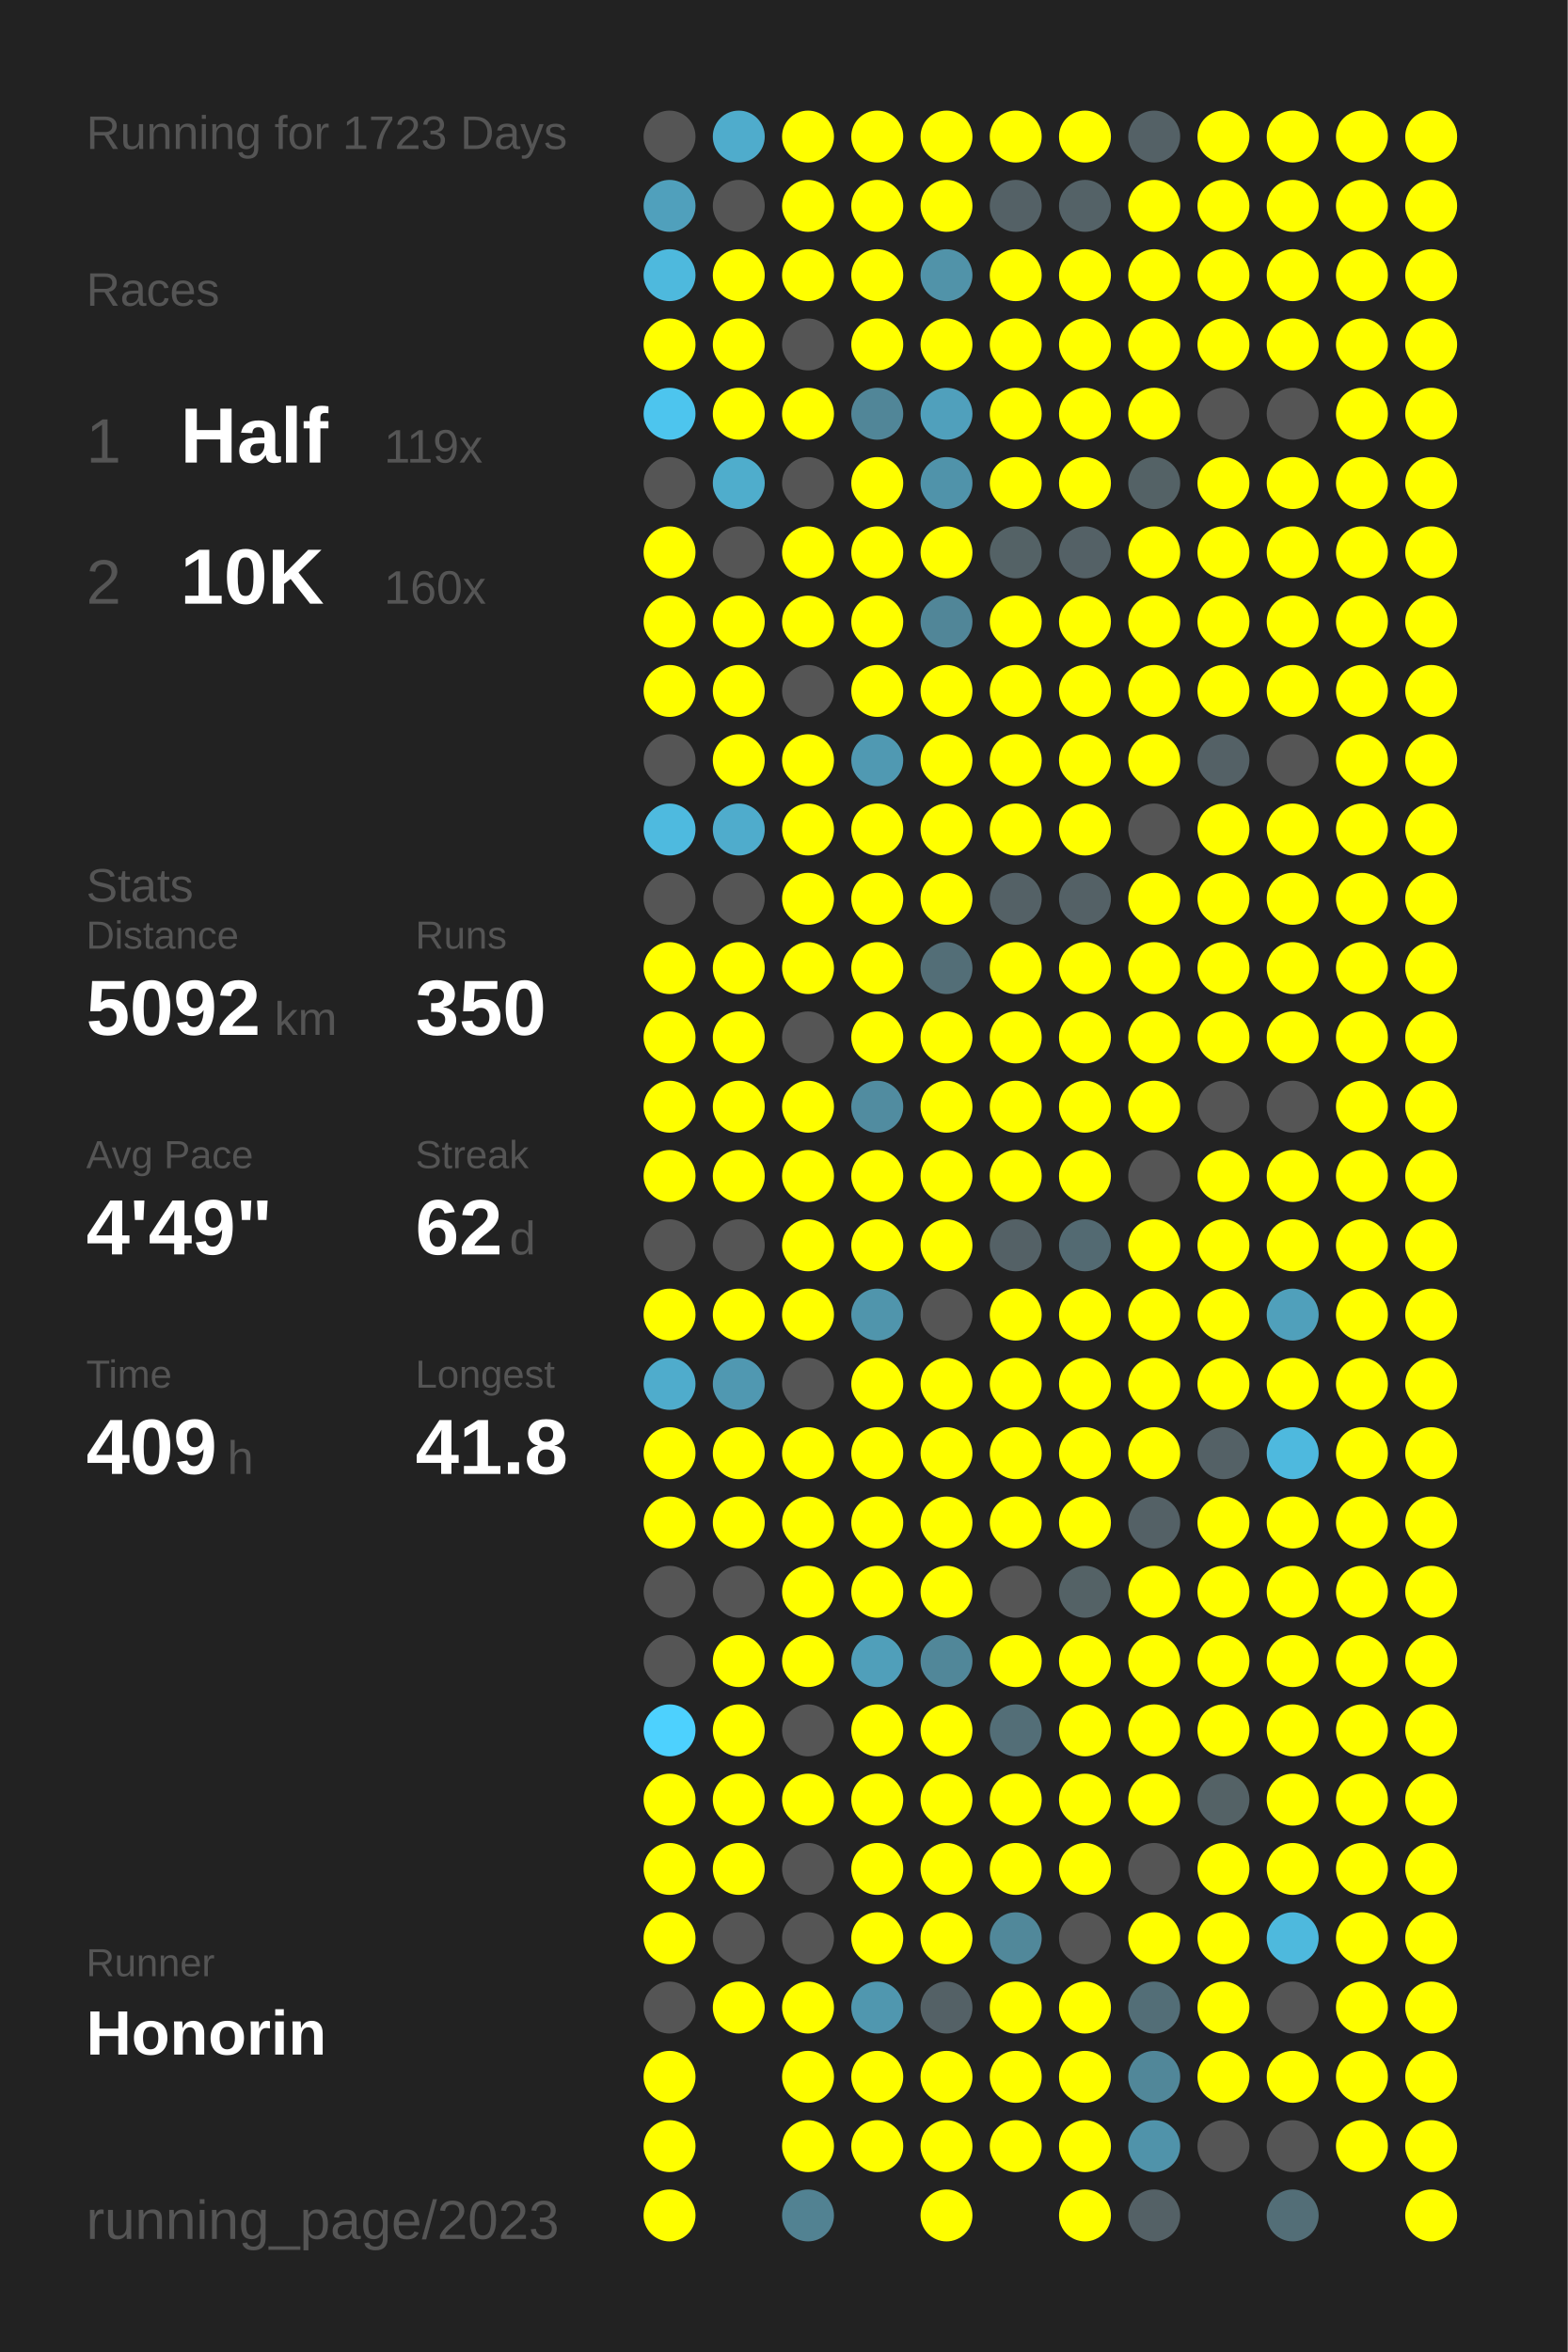
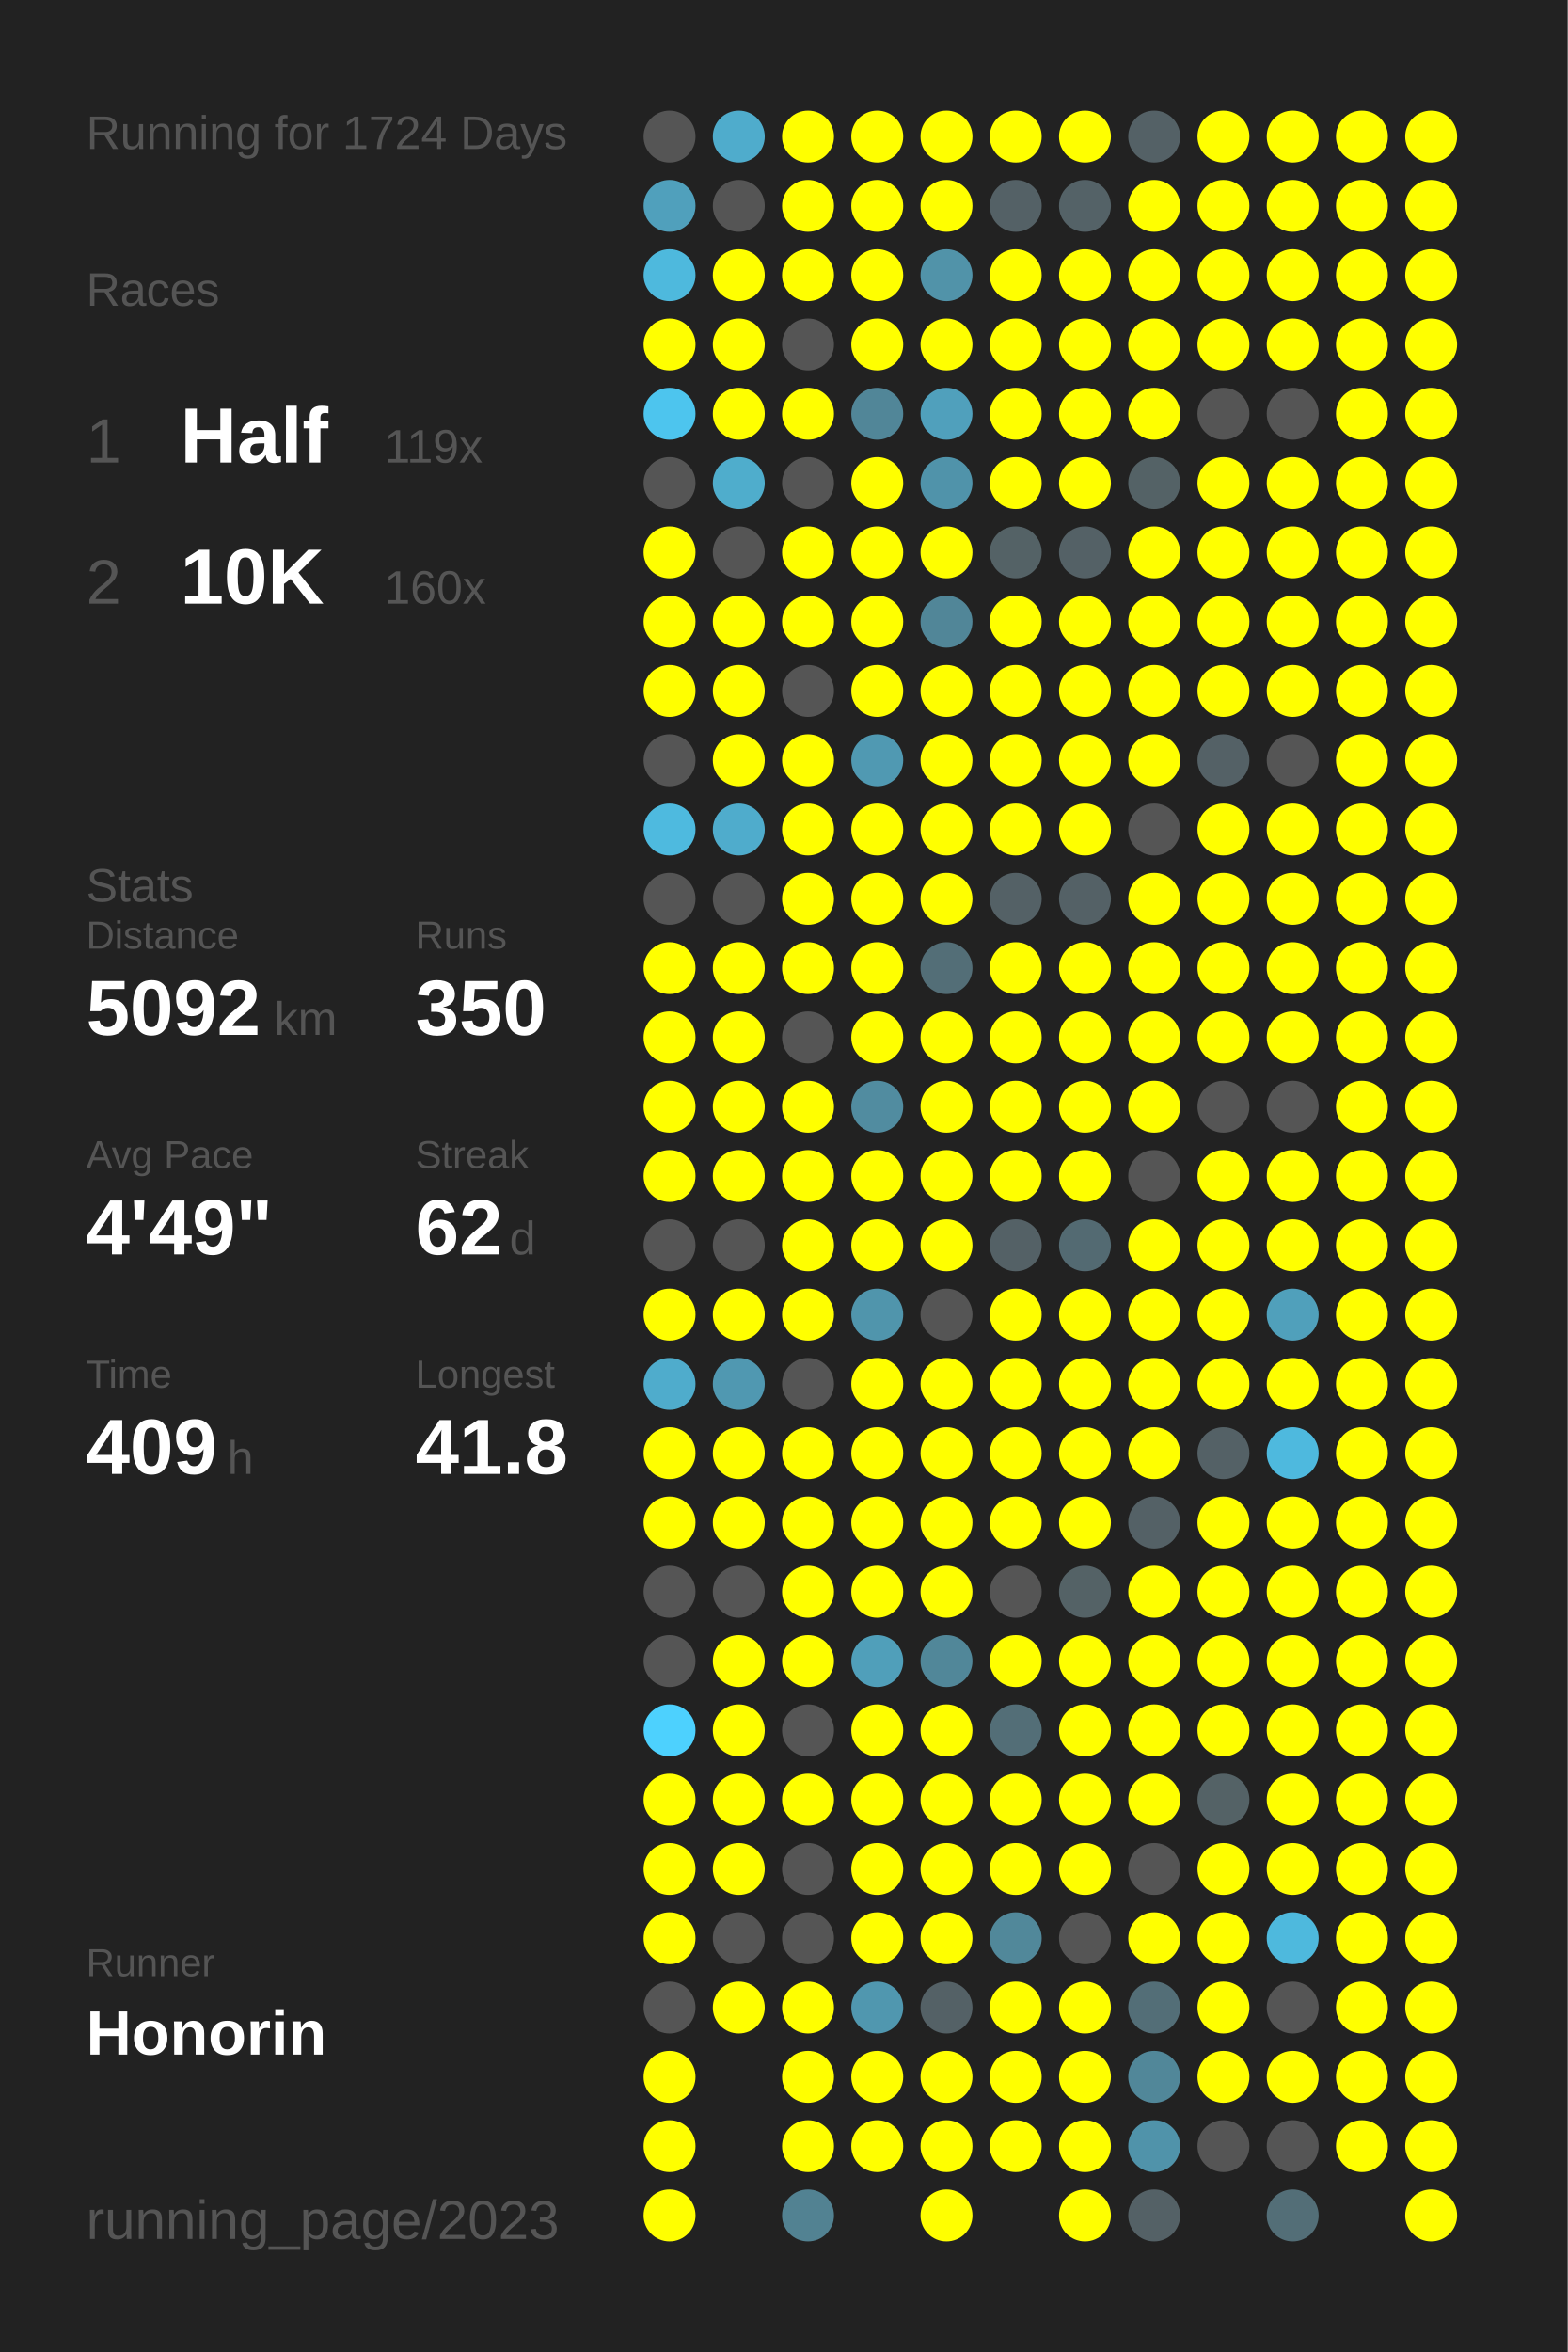
<svg xmlns="http://www.w3.org/2000/svg" baseProfile="full" height="300mm" version="1.1" viewBox="0,0,200,300" width="200mm">
  <defs />
  <rect fill="#222222" height="300" width="200" x="0" y="0" />
-   <text fill="#555555" style="font-size:6px; font-family:Arial;" x="11" y="19">Running for 1723 Days</text>
+   <text fill="#555555" style="font-size:6px; font-family:Arial;" x="11" y="19">Running for 1724 Days</text>
  <text fill="#555555" style="font-size:6px; font-family:Arial;" x="11" y="39">Races</text>
  <text fill="#555555" style="font-size:8px; font-family:Arial;" x="11" y="59">1</text>
  <text fill="#FFFFFF" style="font-size:10px; font-family:Arial; font-weight:bold;" x="23" y="59">Half</text>
  <text fill="#555555" style="font-size:6px; font-family:Arial;" x="49" y="59">119x</text>
  <text fill="#555555" style="font-size:8px; font-family:Arial;" x="11" y="77">2</text>
  <text fill="#FFFFFF" style="font-size:10px; font-family:Arial; font-weight:bold;" x="23" y="77">10K</text>
  <text fill="#555555" style="font-size:6px; font-family:Arial;" x="49" y="77">160x</text>
  <text fill="#555555" style="font-size:6px; font-family:Arial;" x="11" y="115">Stats</text>
  <text fill="#555555" style="font-size:5px; font-family:Arial;" x="11" y="121">Distance</text>
  <text fill="#FFFFFF" style="font-size:10px; font-family:Arial; font-weight:bold;" x="11" y="132">5092</text>
  <text fill="#555555" style="font-size:6px; font-family:Arial;" x="35" y="132">km</text>
  <text fill="#555555" style="font-size:5px; font-family:Arial;" x="53" y="121">Runs</text>
  <text fill="#FFFFFF" style="font-size:10px; font-family:Arial; font-weight:bold;" x="53" y="132">350</text>
  <text fill="#555555" style="font-size:5px; font-family:Arial;" x="11" y="149">Avg Pace</text>
  <text fill="#FFFFFF" style="font-size:10px; font-family:Arial; font-weight:bold;" x="11" y="160">4'49"</text>
  <text fill="#555555" style="font-size:5px; font-family:Arial;" x="53" y="149">Streak</text>
  <text fill="#FFFFFF" style="font-size:10px; font-family:Arial; font-weight:bold;" x="53" y="160">62</text>
  <text fill="#555555" style="font-size:6px; font-family:Arial;" x="65" y="160">d</text>
  <text fill="#555555" style="font-size:5px; font-family:Arial;" x="11" y="177">Time</text>
  <text fill="#FFFFFF" style="font-size:10px; font-family:Arial; font-weight:bold;" x="11" y="188">409</text>
  <text fill="#555555" style="font-size:6px; font-family:Arial;" x="29" y="188">h</text>
  <text fill="#555555" style="font-size:5px; font-family:Arial;" x="53" y="177">Longest</text>
  <text fill="#FFFFFF" style="font-size:10px; font-family:Arial; font-weight:bold;" x="53" y="188">41.8</text>
  <text fill="#555555" style="font-size:5px; font-family:Arial;" x="11" y="252.065">Runner</text>
  <text fill="#FFFFFF" style="font-size:8px; font-family:Arial; font-weight:bold;" x="11" y="262.065">Honorin</text>
  <text fill="#555555" style="font-size:7px; font-family:Arial;" x="11" y="285.581">running_page/2023</text>
  <circle cx="85.417" cy="17.419" fill="#555555" r="3.312" />
  <circle cx="85.417" cy="26.258" fill="#50a0bc" r="3.312" />
  <circle cx="85.417" cy="35.097" fill="#4eb9dd" r="3.312" />
  <circle cx="85.417" cy="43.935" fill="#FFFF00" r="3.312" />
  <circle cx="85.417" cy="52.774" fill="#4dc5ee" r="3.312" />
  <circle cx="85.417" cy="61.613" fill="#555555" r="3.312" />
  <circle cx="85.417" cy="70.452" fill="#FFFF00" r="3.312" />
  <circle cx="85.417" cy="79.29" fill="#FFFF00" r="3.312" />
  <circle cx="85.417" cy="88.129" fill="#FFFF00" r="3.312" />
  <circle cx="85.417" cy="96.968" fill="#555555" r="3.312" />
  <circle cx="85.417" cy="105.806" fill="#4ebadf" r="3.312" />
  <circle cx="85.417" cy="114.645" fill="#555555" r="3.312" />
  <circle cx="85.417" cy="123.484" fill="#FFFF00" r="3.312" />
  <circle cx="85.417" cy="132.323" fill="#FFFF00" r="3.312" />
  <circle cx="85.417" cy="141.161" fill="#FFFF00" r="3.312" />
  <circle cx="85.417" cy="150" fill="#FFFF00" r="3.312" />
  <circle cx="85.417" cy="158.839" fill="#555555" r="3.312" />
  <circle cx="85.417" cy="167.677" fill="#FFFF00" r="3.312" />
  <circle cx="85.417" cy="176.516" fill="#4faccc" r="3.312" />
  <circle cx="85.417" cy="185.355" fill="#FFFF00" r="3.312" />
  <circle cx="85.417" cy="194.194" fill="#FFFF00" r="3.312" />
  <circle cx="85.417" cy="203.032" fill="#555555" r="3.312" />
  <circle cx="85.417" cy="211.871" fill="#555555" r="3.312" />
  <circle cx="85.417" cy="220.71" fill="#4dd1fe" r="3.312" />
  <circle cx="85.417" cy="229.548" fill="#FFFF00" r="3.312" />
  <circle cx="85.417" cy="238.387" fill="#FFFF00" r="3.312" />
  <circle cx="85.417" cy="247.226" fill="#FFFF00" r="3.312" />
  <circle cx="85.417" cy="256.065" fill="#555555" r="3.312" />
  <circle cx="85.417" cy="264.903" fill="#FFFF00" r="3.312" />
  <circle cx="85.417" cy="273.742" fill="#FFFF00" r="3.312" />
  <circle cx="85.417" cy="282.581" fill="#FFFF00" r="3.312" />
  <circle cx="94.25" cy="17.419" fill="#4faccc" r="3.312" />
  <circle cx="94.25" cy="26.258" fill="#555555" r="3.312" />
  <circle cx="94.25" cy="35.097" fill="#FFFF00" r="3.312" />
  <circle cx="94.25" cy="43.935" fill="#FFFF00" r="3.312" />
  <circle cx="94.25" cy="52.774" fill="#FFFF00" r="3.312" />
  <circle cx="94.25" cy="61.613" fill="#4fadcc" r="3.312" />
  <circle cx="94.25" cy="70.452" fill="#555555" r="3.312" />
  <circle cx="94.25" cy="79.29" fill="#FFFF00" r="3.312" />
  <circle cx="94.25" cy="88.129" fill="#FFFF00" r="3.312" />
  <circle cx="94.25" cy="96.968" fill="#FFFF00" r="3.312" />
  <circle cx="94.25" cy="105.806" fill="#4faccc" r="3.312" />
  <circle cx="94.25" cy="114.645" fill="#555555" r="3.312" />
  <circle cx="94.25" cy="123.484" fill="#FFFF00" r="3.312" />
  <circle cx="94.25" cy="132.323" fill="#FFFF00" r="3.312" />
  <circle cx="94.25" cy="141.161" fill="#FFFF00" r="3.312" />
  <circle cx="94.25" cy="150" fill="#FFFF00" r="3.312" />
  <circle cx="94.25" cy="158.839" fill="#555555" r="3.312" />
  <circle cx="94.25" cy="167.677" fill="#FFFF00" r="3.312" />
  <circle cx="94.25" cy="176.516" fill="#5098b1" r="3.312" />
  <circle cx="94.25" cy="185.355" fill="#FFFF00" r="3.312" />
  <circle cx="94.25" cy="194.194" fill="#FFFF00" r="3.312" />
  <circle cx="94.25" cy="203.032" fill="#555555" r="3.312" />
  <circle cx="94.25" cy="211.871" fill="#FFFF00" r="3.312" />
  <circle cx="94.25" cy="220.71" fill="#FFFF00" r="3.312" />
  <circle cx="94.25" cy="229.548" fill="#FFFF00" r="3.312" />
  <circle cx="94.25" cy="238.387" fill="#FFFF00" r="3.312" />
  <circle cx="94.25" cy="247.226" fill="#555555" r="3.312" />
  <circle cx="94.25" cy="256.065" fill="#FFFF00" r="3.312" />
  <circle cx="103.083" cy="17.419" fill="#FFFF00" r="3.312" />
  <circle cx="103.083" cy="26.258" fill="#FFFF00" r="3.312" />
  <circle cx="103.083" cy="35.097" fill="#FFFF00" r="3.312" />
  <circle cx="103.083" cy="43.935" fill="#555555" r="3.312" />
  <circle cx="103.083" cy="52.774" fill="#FFFF00" r="3.312" />
  <circle cx="103.083" cy="61.613" fill="#555555" r="3.312" />
  <circle cx="103.083" cy="70.452" fill="#FFFF00" r="3.312" />
  <circle cx="103.083" cy="79.29" fill="#FFFF00" r="3.312" />
  <circle cx="103.083" cy="88.129" fill="#555555" r="3.312" />
  <circle cx="103.083" cy="96.968" fill="#FFFF00" r="3.312" />
  <circle cx="103.083" cy="105.806" fill="#FFFF00" r="3.312" />
  <circle cx="103.083" cy="114.645" fill="#FFFF00" r="3.312" />
  <circle cx="103.083" cy="123.484" fill="#FFFF00" r="3.312" />
  <circle cx="103.083" cy="132.323" fill="#555555" r="3.312" />
  <circle cx="103.083" cy="141.161" fill="#FFFF00" r="3.312" />
  <circle cx="103.083" cy="150" fill="#FFFF00" r="3.312" />
  <circle cx="103.083" cy="158.839" fill="#FFFF00" r="3.312" />
  <circle cx="103.083" cy="167.677" fill="#FFFF00" r="3.312" />
  <circle cx="103.083" cy="176.516" fill="#555555" r="3.312" />
  <circle cx="103.083" cy="185.355" fill="#FFFF00" r="3.312" />
  <circle cx="103.083" cy="194.194" fill="#FFFF00" r="3.312" />
  <circle cx="103.083" cy="203.032" fill="#FFFF00" r="3.312" />
  <circle cx="103.083" cy="211.871" fill="#FFFF00" r="3.312" />
  <circle cx="103.083" cy="220.71" fill="#555555" r="3.312" />
  <circle cx="103.083" cy="229.548" fill="#FFFF00" r="3.312" />
  <circle cx="103.083" cy="238.387" fill="#555555" r="3.312" />
  <circle cx="103.083" cy="247.226" fill="#555555" r="3.312" />
  <circle cx="103.083" cy="256.065" fill="#FFFF00" r="3.312" />
  <circle cx="103.083" cy="264.903" fill="#FFFF00" r="3.312" />
  <circle cx="103.083" cy="273.742" fill="#FFFF00" r="3.312" />
  <circle cx="103.083" cy="282.581" fill="#528292" r="3.312" />
  <circle cx="111.917" cy="17.419" fill="#FFFF00" r="3.312" />
  <circle cx="111.917" cy="26.258" fill="#FFFF00" r="3.312" />
  <circle cx="111.917" cy="35.097" fill="#FFFF00" r="3.312" />
  <circle cx="111.917" cy="43.935" fill="#FFFF00" r="3.312" />
  <circle cx="111.917" cy="52.774" fill="#518698" r="3.312" />
  <circle cx="111.917" cy="61.613" fill="#FFFF00" r="3.312" />
  <circle cx="111.917" cy="70.452" fill="#FFFF00" r="3.312" />
  <circle cx="111.917" cy="79.29" fill="#FFFF00" r="3.312" />
  <circle cx="111.917" cy="88.129" fill="#FFFF00" r="3.312" />
  <circle cx="111.917" cy="96.968" fill="#5099b2" r="3.312" />
  <circle cx="111.917" cy="105.806" fill="#FFFF00" r="3.312" />
  <circle cx="111.917" cy="114.645" fill="#FFFF00" r="3.312" />
  <circle cx="111.917" cy="123.484" fill="#FFFF00" r="3.312" />
  <circle cx="111.917" cy="132.323" fill="#FFFF00" r="3.312" />
  <circle cx="111.917" cy="141.161" fill="#518ca0" r="3.312" />
  <circle cx="111.917" cy="150" fill="#FFFF00" r="3.312" />
  <circle cx="111.917" cy="158.839" fill="#FFFF00" r="3.312" />
  <circle cx="111.917" cy="167.677" fill="#5095ac" r="3.312" />
  <circle cx="111.917" cy="176.516" fill="#FFFF00" r="3.312" />
  <circle cx="111.917" cy="185.355" fill="#FFFF00" r="3.312" />
  <circle cx="111.917" cy="194.194" fill="#FFFF00" r="3.312" />
  <circle cx="111.917" cy="203.032" fill="#FFFF00" r="3.312" />
  <circle cx="111.917" cy="211.871" fill="#509fba" r="3.312" />
  <circle cx="111.917" cy="220.71" fill="#FFFF00" r="3.312" />
  <circle cx="111.917" cy="229.548" fill="#FFFF00" r="3.312" />
  <circle cx="111.917" cy="238.387" fill="#FFFF00" r="3.312" />
  <circle cx="111.917" cy="247.226" fill="#FFFF00" r="3.312" />
  <circle cx="111.917" cy="256.065" fill="#5097af" r="3.312" />
  <circle cx="111.917" cy="264.903" fill="#FFFF00" r="3.312" />
  <circle cx="111.917" cy="273.742" fill="#FFFF00" r="3.312" />
  <circle cx="120.75" cy="17.419" fill="#FFFF00" r="3.312" />
  <circle cx="120.75" cy="26.258" fill="#FFFF00" r="3.312" />
  <circle cx="120.75" cy="35.097" fill="#5193a9" r="3.312" />
  <circle cx="120.75" cy="43.935" fill="#FFFF00" r="3.312" />
  <circle cx="120.75" cy="52.774" fill="#50a0bc" r="3.312" />
  <circle cx="120.75" cy="61.613" fill="#5093aa" r="3.312" />
  <circle cx="120.75" cy="70.452" fill="#FFFF00" r="3.312" />
  <circle cx="120.75" cy="79.29" fill="#518698" r="3.312" />
  <circle cx="120.75" cy="88.129" fill="#FFFF00" r="3.312" />
  <circle cx="120.75" cy="96.968" fill="#FFFF00" r="3.312" />
  <circle cx="120.75" cy="105.806" fill="#FFFF00" r="3.312" />
  <circle cx="120.75" cy="114.645" fill="#FFFF00" r="3.312" />
  <circle cx="120.75" cy="123.484" fill="#536e77" r="3.312" />
  <circle cx="120.75" cy="132.323" fill="#FFFF00" r="3.312" />
  <circle cx="120.75" cy="141.161" fill="#FFFF00" r="3.312" />
  <circle cx="120.75" cy="150" fill="#FFFF00" r="3.312" />
  <circle cx="120.75" cy="158.839" fill="#FFFF00" r="3.312" />
  <circle cx="120.75" cy="167.677" fill="#555555" r="3.312" />
  <circle cx="120.75" cy="176.516" fill="#FFFF00" r="3.312" />
  <circle cx="120.75" cy="185.355" fill="#FFFF00" r="3.312" />
  <circle cx="120.75" cy="194.194" fill="#FFFF00" r="3.312" />
  <circle cx="120.75" cy="203.032" fill="#FFFF00" r="3.312" />
  <circle cx="120.75" cy="211.871" fill="#518799" r="3.312" />
  <circle cx="120.75" cy="220.71" fill="#FFFF00" r="3.312" />
  <circle cx="120.75" cy="229.548" fill="#FFFF00" r="3.312" />
  <circle cx="120.75" cy="238.387" fill="#FFFF00" r="3.312" />
  <circle cx="120.75" cy="247.226" fill="#FFFF00" r="3.312" />
  <circle cx="120.75" cy="256.065" fill="#546166" r="3.312" />
  <circle cx="120.75" cy="264.903" fill="#FFFF00" r="3.312" />
  <circle cx="120.75" cy="273.742" fill="#FFFF00" r="3.312" />
  <circle cx="120.75" cy="282.581" fill="#FFFF00" r="3.312" />
  <circle cx="129.583" cy="17.419" fill="#FFFF00" r="3.312" />
  <circle cx="129.583" cy="26.258" fill="#546166" r="3.312" />
  <circle cx="129.583" cy="35.097" fill="#FFFF00" r="3.312" />
  <circle cx="129.583" cy="43.935" fill="#FFFF00" r="3.312" />
  <circle cx="129.583" cy="52.774" fill="#FFFF00" r="3.312" />
  <circle cx="129.583" cy="61.613" fill="#FFFF00" r="3.312" />
  <circle cx="129.583" cy="70.452" fill="#546266" r="3.312" />
  <circle cx="129.583" cy="79.29" fill="#FFFF00" r="3.312" />
  <circle cx="129.583" cy="88.129" fill="#FFFF00" r="3.312" />
  <circle cx="129.583" cy="96.968" fill="#FFFF00" r="3.312" />
  <circle cx="129.583" cy="105.806" fill="#FFFF00" r="3.312" />
  <circle cx="129.583" cy="114.645" fill="#546166" r="3.312" />
  <circle cx="129.583" cy="123.484" fill="#FFFF00" r="3.312" />
  <circle cx="129.583" cy="132.323" fill="#FFFF00" r="3.312" />
  <circle cx="129.583" cy="141.161" fill="#FFFF00" r="3.312" />
  <circle cx="129.583" cy="150" fill="#FFFF00" r="3.312" />
  <circle cx="129.583" cy="158.839" fill="#546166" r="3.312" />
  <circle cx="129.583" cy="167.677" fill="#FFFF00" r="3.312" />
  <circle cx="129.583" cy="176.516" fill="#FFFF00" r="3.312" />
  <circle cx="129.583" cy="185.355" fill="#FFFF00" r="3.312" />
  <circle cx="129.583" cy="194.194" fill="#FFFF00" r="3.312" />
  <circle cx="129.583" cy="203.032" fill="#555555" r="3.312" />
  <circle cx="129.583" cy="211.871" fill="#FFFF00" r="3.312" />
  <circle cx="129.583" cy="220.71" fill="#536e77" r="3.312" />
  <circle cx="129.583" cy="229.548" fill="#FFFF00" r="3.312" />
  <circle cx="129.583" cy="238.387" fill="#FFFF00" r="3.312" />
  <circle cx="129.583" cy="247.226" fill="#51889a" r="3.312" />
  <circle cx="129.583" cy="256.065" fill="#FFFF00" r="3.312" />
  <circle cx="129.583" cy="264.903" fill="#FFFF00" r="3.312" />
  <circle cx="129.583" cy="273.742" fill="#FFFF00" r="3.312" />
  <circle cx="138.417" cy="17.419" fill="#FFFF00" r="3.312" />
  <circle cx="138.417" cy="26.258" fill="#546267" r="3.312" />
  <circle cx="138.417" cy="35.097" fill="#FFFF00" r="3.312" />
  <circle cx="138.417" cy="43.935" fill="#FFFF00" r="3.312" />
  <circle cx="138.417" cy="52.774" fill="#FFFF00" r="3.312" />
  <circle cx="138.417" cy="61.613" fill="#FFFF00" r="3.312" />
  <circle cx="138.417" cy="70.452" fill="#546166" r="3.312" />
  <circle cx="138.417" cy="79.29" fill="#FFFF00" r="3.312" />
  <circle cx="138.417" cy="88.129" fill="#FFFF00" r="3.312" />
  <circle cx="138.417" cy="96.968" fill="#FFFF00" r="3.312" />
  <circle cx="138.417" cy="105.806" fill="#FFFF00" r="3.312" />
  <circle cx="138.417" cy="114.645" fill="#546166" r="3.312" />
  <circle cx="138.417" cy="123.484" fill="#FFFF00" r="3.312" />
  <circle cx="138.417" cy="132.323" fill="#FFFF00" r="3.312" />
  <circle cx="138.417" cy="141.161" fill="#FFFF00" r="3.312" />
  <circle cx="138.417" cy="150" fill="#FFFF00" r="3.312" />
  <circle cx="138.417" cy="158.839" fill="#536a72" r="3.312" />
  <circle cx="138.417" cy="167.677" fill="#FFFF00" r="3.312" />
  <circle cx="138.417" cy="176.516" fill="#FFFF00" r="3.312" />
  <circle cx="138.417" cy="185.355" fill="#FFFF00" r="3.312" />
  <circle cx="138.417" cy="194.194" fill="#FFFF00" r="3.312" />
  <circle cx="138.417" cy="203.032" fill="#546266" r="3.312" />
  <circle cx="138.417" cy="211.871" fill="#FFFF00" r="3.312" />
  <circle cx="138.417" cy="220.71" fill="#FFFF00" r="3.312" />
  <circle cx="138.417" cy="229.548" fill="#FFFF00" r="3.312" />
  <circle cx="138.417" cy="238.387" fill="#FFFF00" r="3.312" />
  <circle cx="138.417" cy="247.226" fill="#555555" r="3.312" />
  <circle cx="138.417" cy="256.065" fill="#FFFF00" r="3.312" />
  <circle cx="138.417" cy="264.903" fill="#FFFF00" r="3.312" />
  <circle cx="138.417" cy="273.742" fill="#FFFF00" r="3.312" />
  <circle cx="138.417" cy="282.581" fill="#FFFF00" r="3.312" />
  <circle cx="147.25" cy="17.419" fill="#546166" r="3.312" />
  <circle cx="147.25" cy="26.258" fill="#FFFF00" r="3.312" />
  <circle cx="147.25" cy="35.097" fill="#FFFF00" r="3.312" />
  <circle cx="147.25" cy="43.935" fill="#FFFF00" r="3.312" />
  <circle cx="147.25" cy="52.774" fill="#FFFF00" r="3.312" />
  <circle cx="147.25" cy="61.613" fill="#546266" r="3.312" />
  <circle cx="147.25" cy="70.452" fill="#FFFF00" r="3.312" />
  <circle cx="147.25" cy="79.29" fill="#FFFF00" r="3.312" />
  <circle cx="147.25" cy="88.129" fill="#FFFF00" r="3.312" />
  <circle cx="147.25" cy="96.968" fill="#FFFF00" r="3.312" />
  <circle cx="147.25" cy="105.806" fill="#555555" r="3.312" />
  <circle cx="147.25" cy="114.645" fill="#FFFF00" r="3.312" />
  <circle cx="147.25" cy="123.484" fill="#FFFF00" r="3.312" />
  <circle cx="147.25" cy="132.323" fill="#FFFF00" r="3.312" />
  <circle cx="147.25" cy="141.161" fill="#FFFF00" r="3.312" />
  <circle cx="147.25" cy="150" fill="#555555" r="3.312" />
  <circle cx="147.25" cy="158.839" fill="#FFFF00" r="3.312" />
  <circle cx="147.25" cy="167.677" fill="#FFFF00" r="3.312" />
  <circle cx="147.25" cy="176.516" fill="#FFFF00" r="3.312" />
  <circle cx="147.25" cy="185.355" fill="#FFFF00" r="3.312" />
  <circle cx="147.25" cy="194.194" fill="#546166" r="3.312" />
  <circle cx="147.25" cy="203.032" fill="#FFFF00" r="3.312" />
  <circle cx="147.25" cy="211.871" fill="#FFFF00" r="3.312" />
  <circle cx="147.25" cy="220.71" fill="#FFFF00" r="3.312" />
  <circle cx="147.25" cy="229.548" fill="#FFFF00" r="3.312" />
  <circle cx="147.25" cy="238.387" fill="#555555" r="3.312" />
  <circle cx="147.25" cy="247.226" fill="#FFFF00" r="3.312" />
  <circle cx="147.25" cy="256.065" fill="#536e77" r="3.312" />
  <circle cx="147.25" cy="264.903" fill="#518799" r="3.312" />
  <circle cx="147.25" cy="273.742" fill="#5093aa" r="3.312" />
  <circle cx="147.25" cy="282.581" fill="#546166" r="3.312" />
  <circle cx="156.083" cy="17.419" fill="#FFFF00" r="3.312" />
  <circle cx="156.083" cy="26.258" fill="#FFFF00" r="3.312" />
  <circle cx="156.083" cy="35.097" fill="#FFFF00" r="3.312" />
  <circle cx="156.083" cy="43.935" fill="#FFFF00" r="3.312" />
  <circle cx="156.083" cy="52.774" fill="#555555" r="3.312" />
  <circle cx="156.083" cy="61.613" fill="#FFFF00" r="3.312" />
  <circle cx="156.083" cy="70.452" fill="#FFFF00" r="3.312" />
  <circle cx="156.083" cy="79.29" fill="#FFFF00" r="3.312" />
  <circle cx="156.083" cy="88.129" fill="#FFFF00" r="3.312" />
  <circle cx="156.083" cy="96.968" fill="#546166" r="3.312" />
  <circle cx="156.083" cy="105.806" fill="#FFFF00" r="3.312" />
  <circle cx="156.083" cy="114.645" fill="#FFFF00" r="3.312" />
  <circle cx="156.083" cy="123.484" fill="#FFFF00" r="3.312" />
  <circle cx="156.083" cy="132.323" fill="#FFFF00" r="3.312" />
  <circle cx="156.083" cy="141.161" fill="#555555" r="3.312" />
  <circle cx="156.083" cy="150" fill="#FFFF00" r="3.312" />
  <circle cx="156.083" cy="158.839" fill="#FFFF00" r="3.312" />
  <circle cx="156.083" cy="167.677" fill="#FFFF00" r="3.312" />
  <circle cx="156.083" cy="176.516" fill="#FFFF00" r="3.312" />
  <circle cx="156.083" cy="185.355" fill="#546166" r="3.312" />
  <circle cx="156.083" cy="194.194" fill="#FFFF00" r="3.312" />
  <circle cx="156.083" cy="203.032" fill="#FFFF00" r="3.312" />
  <circle cx="156.083" cy="211.871" fill="#FFFF00" r="3.312" />
  <circle cx="156.083" cy="220.71" fill="#FFFF00" r="3.312" />
  <circle cx="156.083" cy="229.548" fill="#546266" r="3.312" />
  <circle cx="156.083" cy="238.387" fill="#FFFF00" r="3.312" />
  <circle cx="156.083" cy="247.226" fill="#FFFF00" r="3.312" />
  <circle cx="156.083" cy="256.065" fill="#FFFF00" r="3.312" />
  <circle cx="156.083" cy="264.903" fill="#FFFF00" r="3.312" />
  <circle cx="156.083" cy="273.742" fill="#555555" r="3.312" />
  <circle cx="164.917" cy="17.419" fill="#FFFF00" r="3.312" />
  <circle cx="164.917" cy="26.258" fill="#FFFF00" r="3.312" />
  <circle cx="164.917" cy="35.097" fill="#FFFF00" r="3.312" />
  <circle cx="164.917" cy="43.935" fill="#FFFF00" r="3.312" />
  <circle cx="164.917" cy="52.774" fill="#555555" r="3.312" />
  <circle cx="164.917" cy="61.613" fill="#FFFF00" r="3.312" />
  <circle cx="164.917" cy="70.452" fill="#FFFF00" r="3.312" />
  <circle cx="164.917" cy="79.29" fill="#FFFF00" r="3.312" />
  <circle cx="164.917" cy="88.129" fill="#FFFF00" r="3.312" />
  <circle cx="164.917" cy="96.968" fill="#555555" r="3.312" />
  <circle cx="164.917" cy="105.806" fill="#FFFF00" r="3.312" />
  <circle cx="164.917" cy="114.645" fill="#FFFF00" r="3.312" />
  <circle cx="164.917" cy="123.484" fill="#FFFF00" r="3.312" />
  <circle cx="164.917" cy="132.323" fill="#FFFF00" r="3.312" />
  <circle cx="164.917" cy="141.161" fill="#555555" r="3.312" />
  <circle cx="164.917" cy="150" fill="#FFFF00" r="3.312" />
  <circle cx="164.917" cy="158.839" fill="#FFFF00" r="3.312" />
  <circle cx="164.917" cy="167.677" fill="#50a0bb" r="3.312" />
  <circle cx="164.917" cy="176.516" fill="#FFFF00" r="3.312" />
  <circle cx="164.917" cy="185.355" fill="#4eb9de" r="3.312" />
  <circle cx="164.917" cy="194.194" fill="#FFFF00" r="3.312" />
  <circle cx="164.917" cy="203.032" fill="#FFFF00" r="3.312" />
  <circle cx="164.917" cy="211.871" fill="#FFFF00" r="3.312" />
  <circle cx="164.917" cy="220.71" fill="#FFFF00" r="3.312" />
  <circle cx="164.917" cy="229.548" fill="#FFFF00" r="3.312" />
  <circle cx="164.917" cy="238.387" fill="#FFFF00" r="3.312" />
  <circle cx="164.917" cy="247.226" fill="#4eb9dd" r="3.312" />
  <circle cx="164.917" cy="256.065" fill="#555555" r="3.312" />
  <circle cx="164.917" cy="264.903" fill="#FFFF00" r="3.312" />
  <circle cx="164.917" cy="273.742" fill="#555555" r="3.312" />
  <circle cx="164.917" cy="282.581" fill="#536e77" r="3.312" />
  <circle cx="173.75" cy="17.419" fill="#FFFF00" r="3.312" />
  <circle cx="173.75" cy="26.258" fill="#FFFF00" r="3.312" />
  <circle cx="173.75" cy="35.097" fill="#FFFF00" r="3.312" />
  <circle cx="173.75" cy="43.935" fill="#FFFF00" r="3.312" />
  <circle cx="173.75" cy="52.774" fill="#FFFF00" r="3.312" />
  <circle cx="173.75" cy="61.613" fill="#FFFF00" r="3.312" />
  <circle cx="173.75" cy="70.452" fill="#FFFF00" r="3.312" />
  <circle cx="173.75" cy="79.29" fill="#FFFF00" r="3.312" />
  <circle cx="173.75" cy="88.129" fill="#FFFF00" r="3.312" />
  <circle cx="173.75" cy="96.968" fill="#FFFF00" r="3.312" />
  <circle cx="173.75" cy="105.806" fill="#FFFF00" r="3.312" />
  <circle cx="173.75" cy="114.645" fill="#FFFF00" r="3.312" />
  <circle cx="173.75" cy="123.484" fill="#FFFF00" r="3.312" />
  <circle cx="173.75" cy="132.323" fill="#FFFF00" r="3.312" />
  <circle cx="173.75" cy="141.161" fill="#FFFF00" r="3.312" />
  <circle cx="173.75" cy="150" fill="#FFFF00" r="3.312" />
  <circle cx="173.75" cy="158.839" fill="#FFFF00" r="3.312" />
  <circle cx="173.75" cy="167.677" fill="#FFFF00" r="3.312" />
  <circle cx="173.75" cy="176.516" fill="#FFFF00" r="3.312" />
  <circle cx="173.75" cy="185.355" fill="#FFFF00" r="3.312" />
  <circle cx="173.75" cy="194.194" fill="#FFFF00" r="3.312" />
  <circle cx="173.75" cy="203.032" fill="#FFFF00" r="3.312" />
  <circle cx="173.75" cy="211.871" fill="#FFFF00" r="3.312" />
  <circle cx="173.75" cy="220.71" fill="#FFFF00" r="3.312" />
  <circle cx="173.75" cy="229.548" fill="#FFFF00" r="3.312" />
  <circle cx="173.75" cy="238.387" fill="#FFFF00" r="3.312" />
  <circle cx="173.75" cy="247.226" fill="#FFFF00" r="3.312" />
  <circle cx="173.75" cy="256.065" fill="#FFFF00" r="3.312" />
  <circle cx="173.75" cy="264.903" fill="#FFFF00" r="3.312" />
  <circle cx="173.75" cy="273.742" fill="#FFFF00" r="3.312" />
  <circle cx="182.583" cy="17.419" fill="#FFFF00" r="3.312" />
  <circle cx="182.583" cy="26.258" fill="#FFFF00" r="3.312" />
  <circle cx="182.583" cy="35.097" fill="#FFFF00" r="3.312" />
  <circle cx="182.583" cy="43.935" fill="#FFFF00" r="3.312" />
  <circle cx="182.583" cy="52.774" fill="#FFFF00" r="3.312" />
  <circle cx="182.583" cy="61.613" fill="#FFFF00" r="3.312" />
  <circle cx="182.583" cy="70.452" fill="#FFFF00" r="3.312" />
  <circle cx="182.583" cy="79.29" fill="#FFFF00" r="3.312" />
  <circle cx="182.583" cy="88.129" fill="#FFFF00" r="3.312" />
  <circle cx="182.583" cy="96.968" fill="#FFFF00" r="3.312" />
  <circle cx="182.583" cy="105.806" fill="#FFFF00" r="3.312" />
  <circle cx="182.583" cy="114.645" fill="#FFFF00" r="3.312" />
  <circle cx="182.583" cy="123.484" fill="#FFFF00" r="3.312" />
  <circle cx="182.583" cy="132.323" fill="#FFFF00" r="3.312" />
  <circle cx="182.583" cy="141.161" fill="#FFFF00" r="3.312" />
  <circle cx="182.583" cy="150" fill="#FFFF00" r="3.312" />
  <circle cx="182.583" cy="158.839" fill="#FFFF00" r="3.312" />
  <circle cx="182.583" cy="167.677" fill="#FFFF00" r="3.312" />
  <circle cx="182.583" cy="176.516" fill="#FFFF00" r="3.312" />
  <circle cx="182.583" cy="185.355" fill="#FFFF00" r="3.312" />
  <circle cx="182.583" cy="194.194" fill="#FFFF00" r="3.312" />
  <circle cx="182.583" cy="203.032" fill="#FFFF00" r="3.312" />
  <circle cx="182.583" cy="211.871" fill="#FFFF00" r="3.312" />
  <circle cx="182.583" cy="220.71" fill="#FFFF00" r="3.312" />
  <circle cx="182.583" cy="229.548" fill="#FFFF00" r="3.312" />
  <circle cx="182.583" cy="238.387" fill="#FFFF00" r="3.312" />
  <circle cx="182.583" cy="247.226" fill="#FFFF00" r="3.312" />
  <circle cx="182.583" cy="256.065" fill="#FFFF00" r="3.312" />
  <circle cx="182.583" cy="264.903" fill="#FFFF00" r="3.312" />
  <circle cx="182.583" cy="273.742" fill="#FFFF00" r="3.312" />
  <circle cx="182.583" cy="282.581" fill="#FFFF00" r="3.312" />
</svg>
